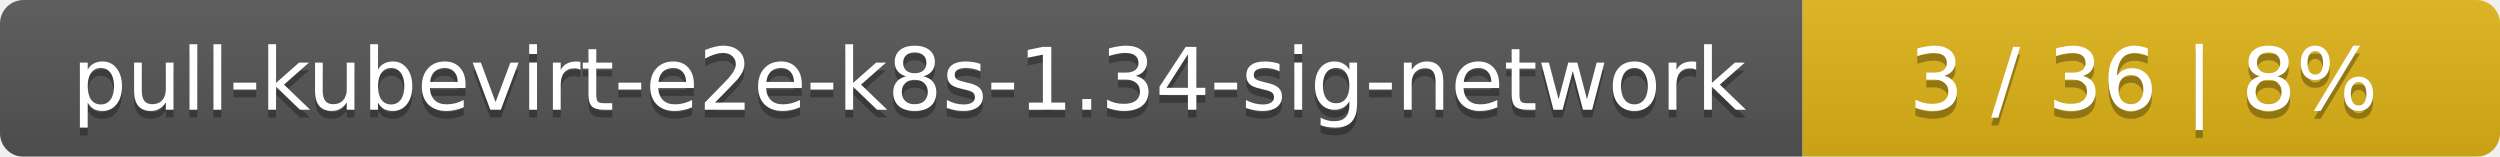
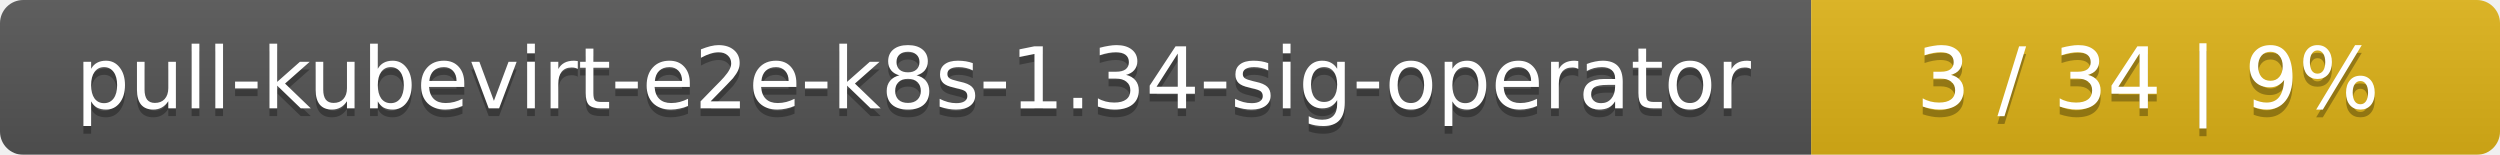
- <svg xmlns="http://www.w3.org/2000/svg" width="319" height="20">
+ <svg xmlns="http://www.w3.org/2000/svg" width="323" height="20">
  <linearGradient id="smooth" x2="0" y2="100%">
    <stop offset="0" stop-color="#bbb" stop-opacity=".1" />
    <stop offset="1" stop-opacity=".1" />
  </linearGradient>
  <mask id="round">
-     <rect width="319" height="20" rx="3" fill="#fff" />
+     <rect width="323" height="20" rx="3" fill="#fff" />
  </mask>
  <g mask="url(#round)">
-     <rect width="230" height="20" fill="#555" />
-     <rect x="230" width="89" height="20" fill="#dfb317" />
-     <rect width="319" height="20" fill="url(#smooth)" />
+     <rect width="234" height="20" fill="#555" />
+     <rect x="234" width="89" height="20" fill="#dfb317" />
+     <rect width="323" height="20" fill="url(#smooth)" />
  </g>
  <g fill="#fff" text-anchor="middle" font-family="DejaVu Sans,Verdana,Geneva,sans-serif" font-size="11">
-     <text x="116" y="15" fill="#010101" fill-opacity=".3">pull-kubevirt-e2e-k8s-1.34-sig-network</text>
-     <text x="116" y="14">pull-kubevirt-e2e-k8s-1.34-sig-network</text>
-     <text x="273.5" y="15" fill="#010101" fill-opacity=".3">3 / 36    |    8%</text>
-     <text x="273.5" y="14">3 / 36    |    8%</text>
+     <text x="118" y="15" fill="#010101" fill-opacity=".3">pull-kubevirt-e2e-k8s-1.34-sig-operator</text>
+     <text x="118" y="14">pull-kubevirt-e2e-k8s-1.34-sig-operator</text>
+     <text x="277.5" y="15" fill="#010101" fill-opacity=".3">3 / 34    |    9%</text>
+     <text x="277.5" y="14">3 / 34    |    9%</text>
  </g>
</svg>
